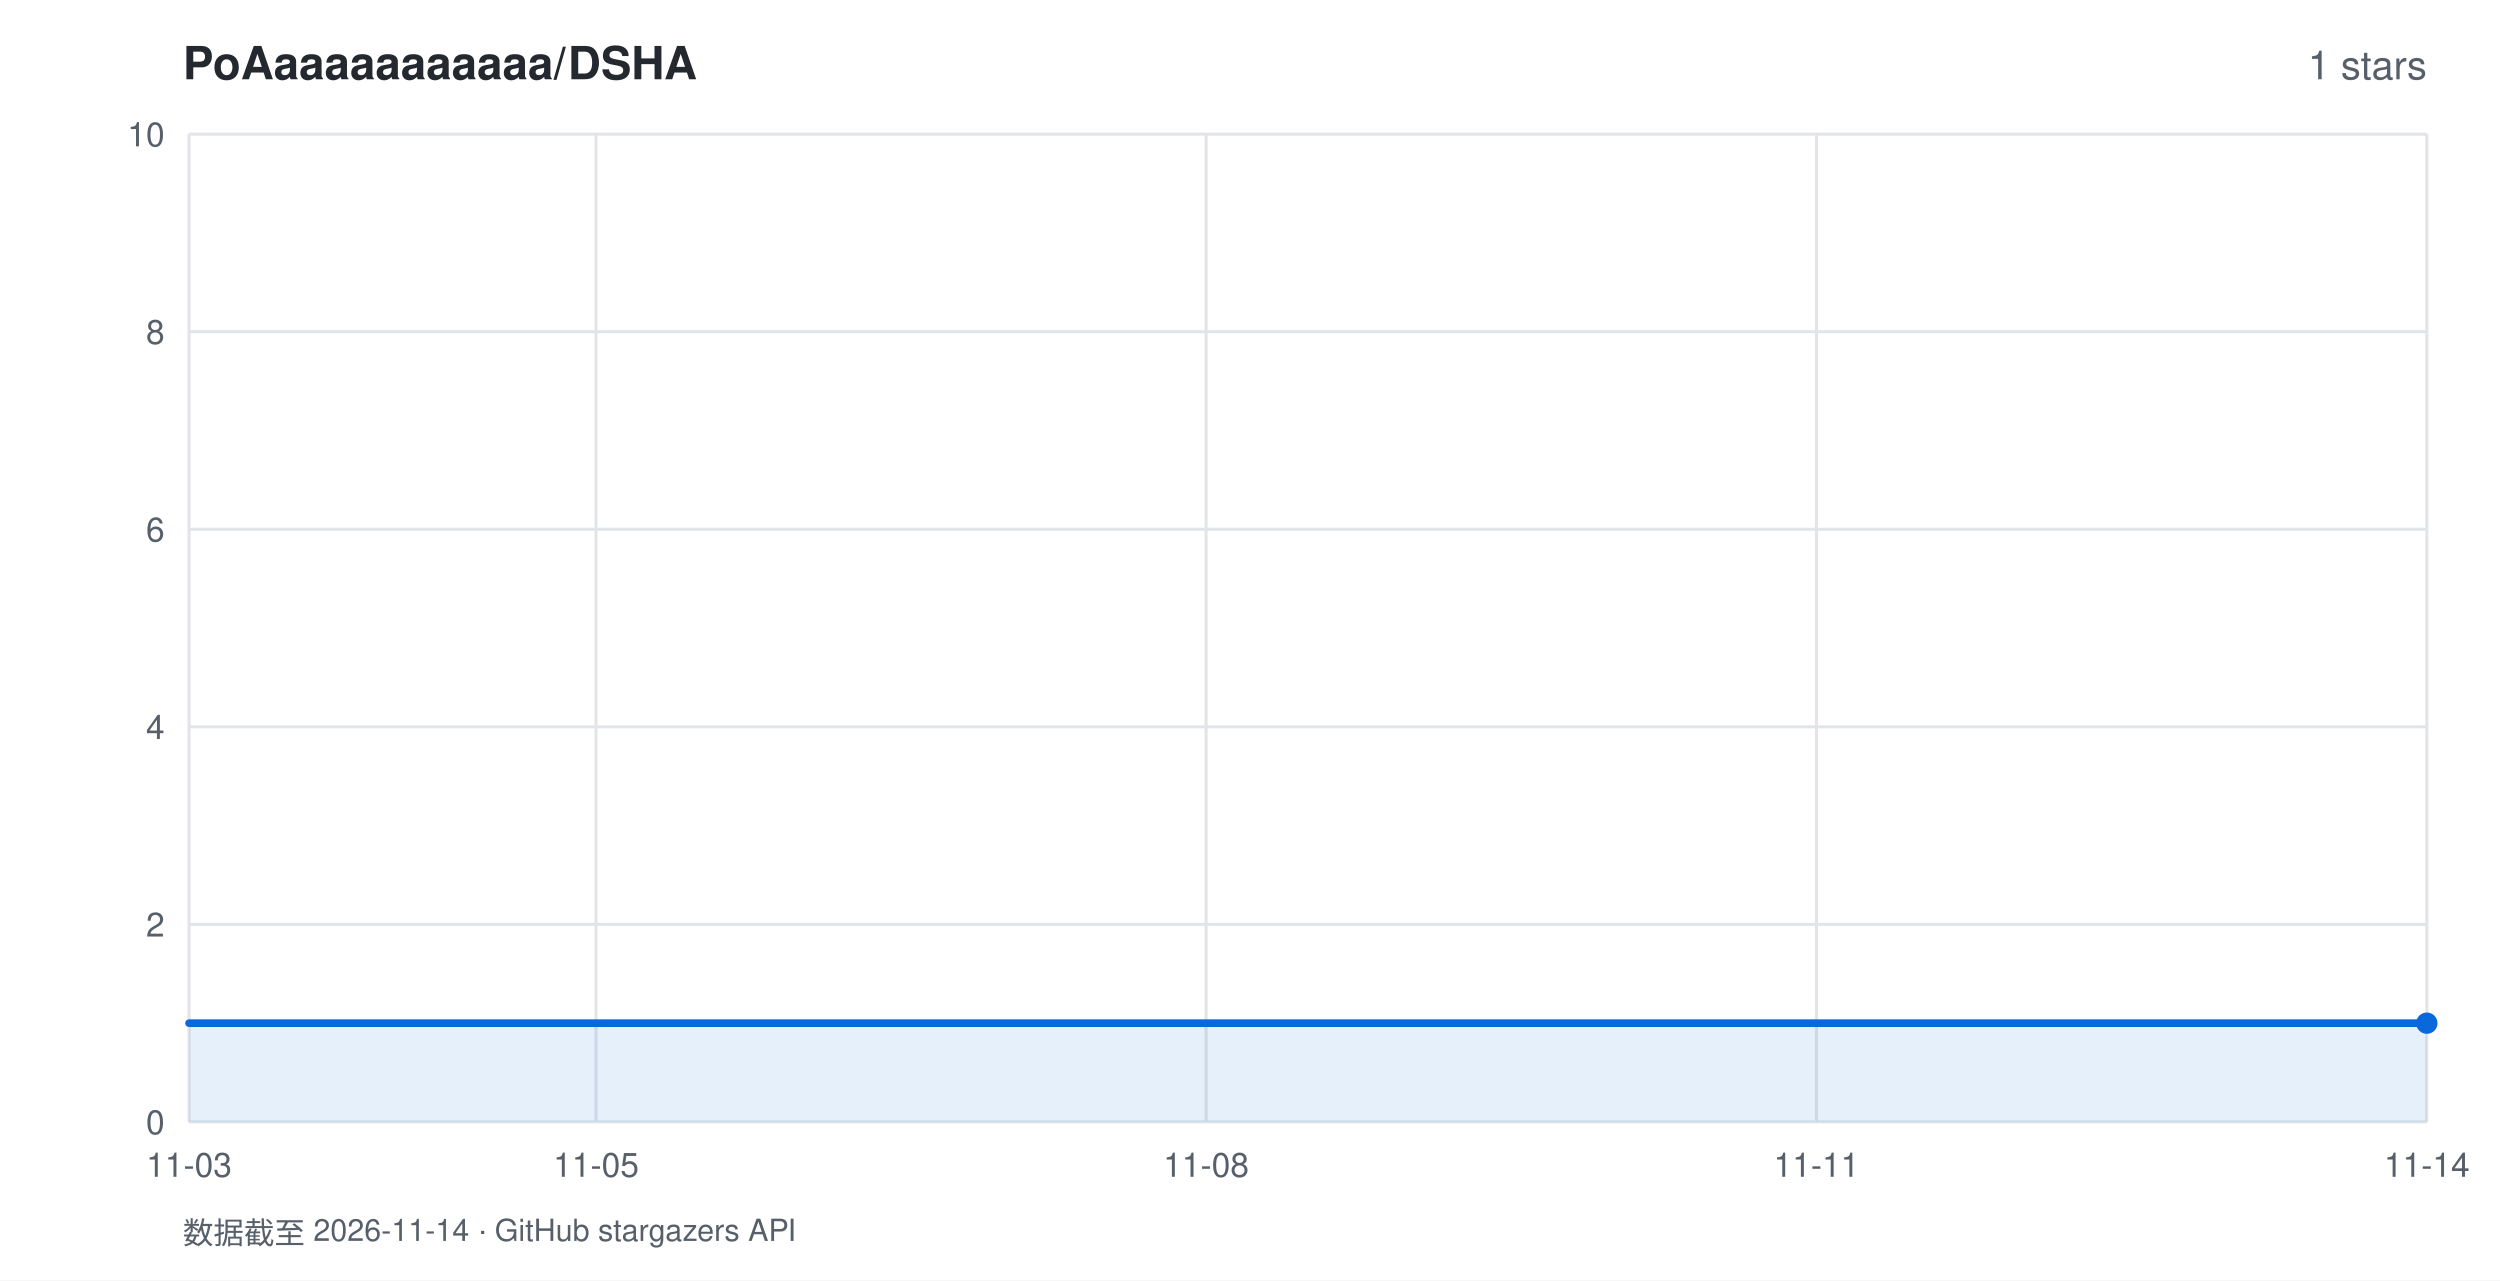
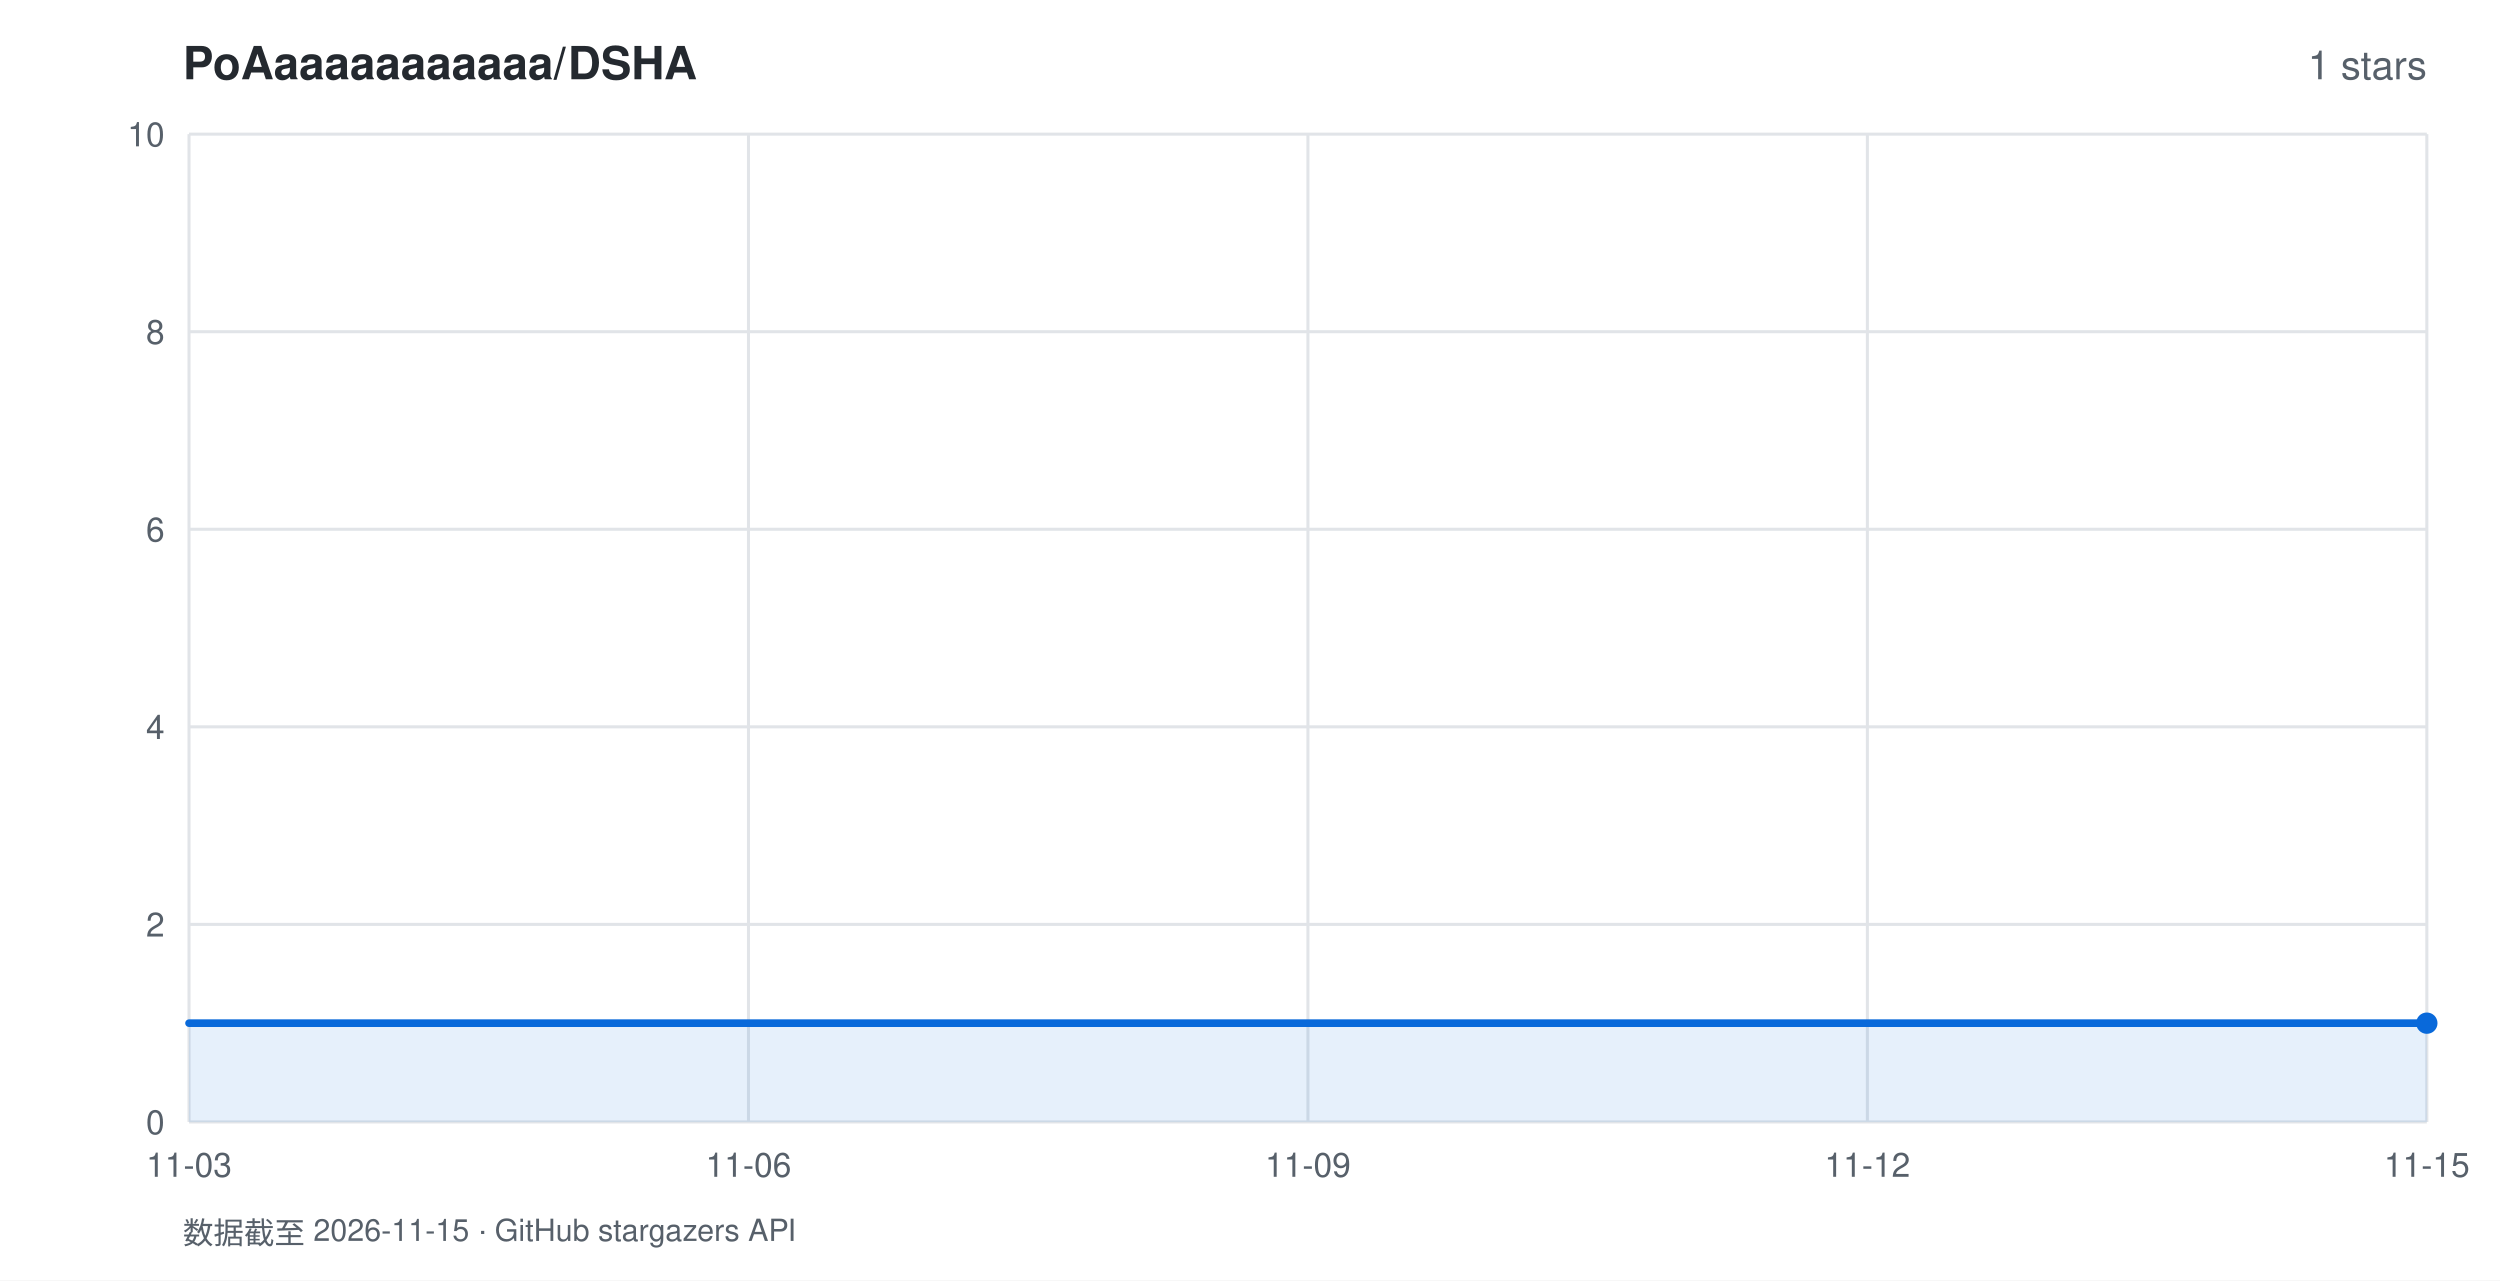
<svg xmlns="http://www.w3.org/2000/svg" width="820" height="420" viewBox="0 0 820 420" font-family="-apple-system,BlinkMacSystemFont,'Segoe UI',Helvetica,Arial,sans-serif">
  <rect width="820" height="420" fill="#ffffff" />
  <text x="60" y="26" fill="#24292f" font-size="15" font-weight="600">PoAaaaaaaaaaaa/DSHA</text>
  <text x="796" y="26" fill="#57606a" font-size="13" text-anchor="end">1 stars</text>
  <line x1="62" y1="368.0" x2="796" y2="368.0" stroke="#e1e4e8" stroke-width="1" />
  <text x="54" y="372.0" fill="#57606a" font-size="11" text-anchor="end">0</text>
  <line x1="62" y1="303.2" x2="796" y2="303.2" stroke="#e1e4e8" stroke-width="1" />
  <text x="54" y="307.2" fill="#57606a" font-size="11" text-anchor="end">2</text>
  <line x1="62" y1="238.4" x2="796" y2="238.4" stroke="#e1e4e8" stroke-width="1" />
  <text x="54" y="242.4" fill="#57606a" font-size="11" text-anchor="end">4</text>
  <line x1="62" y1="173.6" x2="796" y2="173.6" stroke="#e1e4e8" stroke-width="1" />
  <text x="54" y="177.6" fill="#57606a" font-size="11" text-anchor="end">6</text>
  <line x1="62" y1="108.8" x2="796" y2="108.8" stroke="#e1e4e8" stroke-width="1" />
  <text x="54" y="112.8" fill="#57606a" font-size="11" text-anchor="end">8</text>
  <line x1="62" y1="44.0" x2="796" y2="44.0" stroke="#e1e4e8" stroke-width="1" />
  <text x="54" y="48.0" fill="#57606a" font-size="11" text-anchor="end">10</text>
  <line x1="62.0" y1="44" x2="62.0" y2="368" stroke="#e1e4e8" stroke-width="1" />
  <text x="62.0" y="386" fill="#57606a" font-size="11" text-anchor="middle">11-03</text>
-   <line x1="195.5" y1="44" x2="195.5" y2="368" stroke="#e1e4e8" stroke-width="1" />
-   <text x="195.5" y="386" fill="#57606a" font-size="11" text-anchor="middle">11-05</text>
-   <line x1="395.6" y1="44" x2="395.6" y2="368" stroke="#e1e4e8" stroke-width="1" />
-   <text x="395.6" y="386" fill="#57606a" font-size="11" text-anchor="middle">11-08</text>
-   <line x1="595.8" y1="44" x2="595.8" y2="368" stroke="#e1e4e8" stroke-width="1" />
-   <text x="595.8" y="386" fill="#57606a" font-size="11" text-anchor="middle">11-11</text>
+   <line x1="245.5" y1="44" x2="245.5" y2="368" stroke="#e1e4e8" stroke-width="1" />
+   <text x="245.5" y="386" fill="#57606a" font-size="11" text-anchor="middle">11-06</text>
+   <line x1="429.0" y1="44" x2="429.0" y2="368" stroke="#e1e4e8" stroke-width="1" />
+   <text x="429.0" y="386" fill="#57606a" font-size="11" text-anchor="middle">11-09</text>
+   <line x1="612.5" y1="44" x2="612.5" y2="368" stroke="#e1e4e8" stroke-width="1" />
+   <text x="612.5" y="386" fill="#57606a" font-size="11" text-anchor="middle">11-12</text>
  <line x1="796.0" y1="44" x2="796.0" y2="368" stroke="#e1e4e8" stroke-width="1" />
-   <text x="796.0" y="386" fill="#57606a" font-size="11" text-anchor="middle">11-14</text>
+   <text x="796.0" y="386" fill="#57606a" font-size="11" text-anchor="middle">11-15</text>
  <polygon points="62.0,368.0 62.0,335.6 796.0,335.6 796.0,368.0" fill="rgba(9,105,218,0.10)" />
  <polyline points="62.0,335.6 796.0,335.6" fill="none" stroke="#0969da" stroke-width="2.5" stroke-linejoin="round" stroke-linecap="round" />
  <circle cx="796.0" cy="335.6" r="3.5" fill="#0969da" />
-   <text x="60" y="408" fill="#57606a" font-size="10">数据截至 2026-11-14 · GitHub stargazers API</text>
+   <text x="60" y="408" fill="#57606a" font-size="10">数据截至 2026-11-15 · GitHub stargazers API</text>
</svg>
